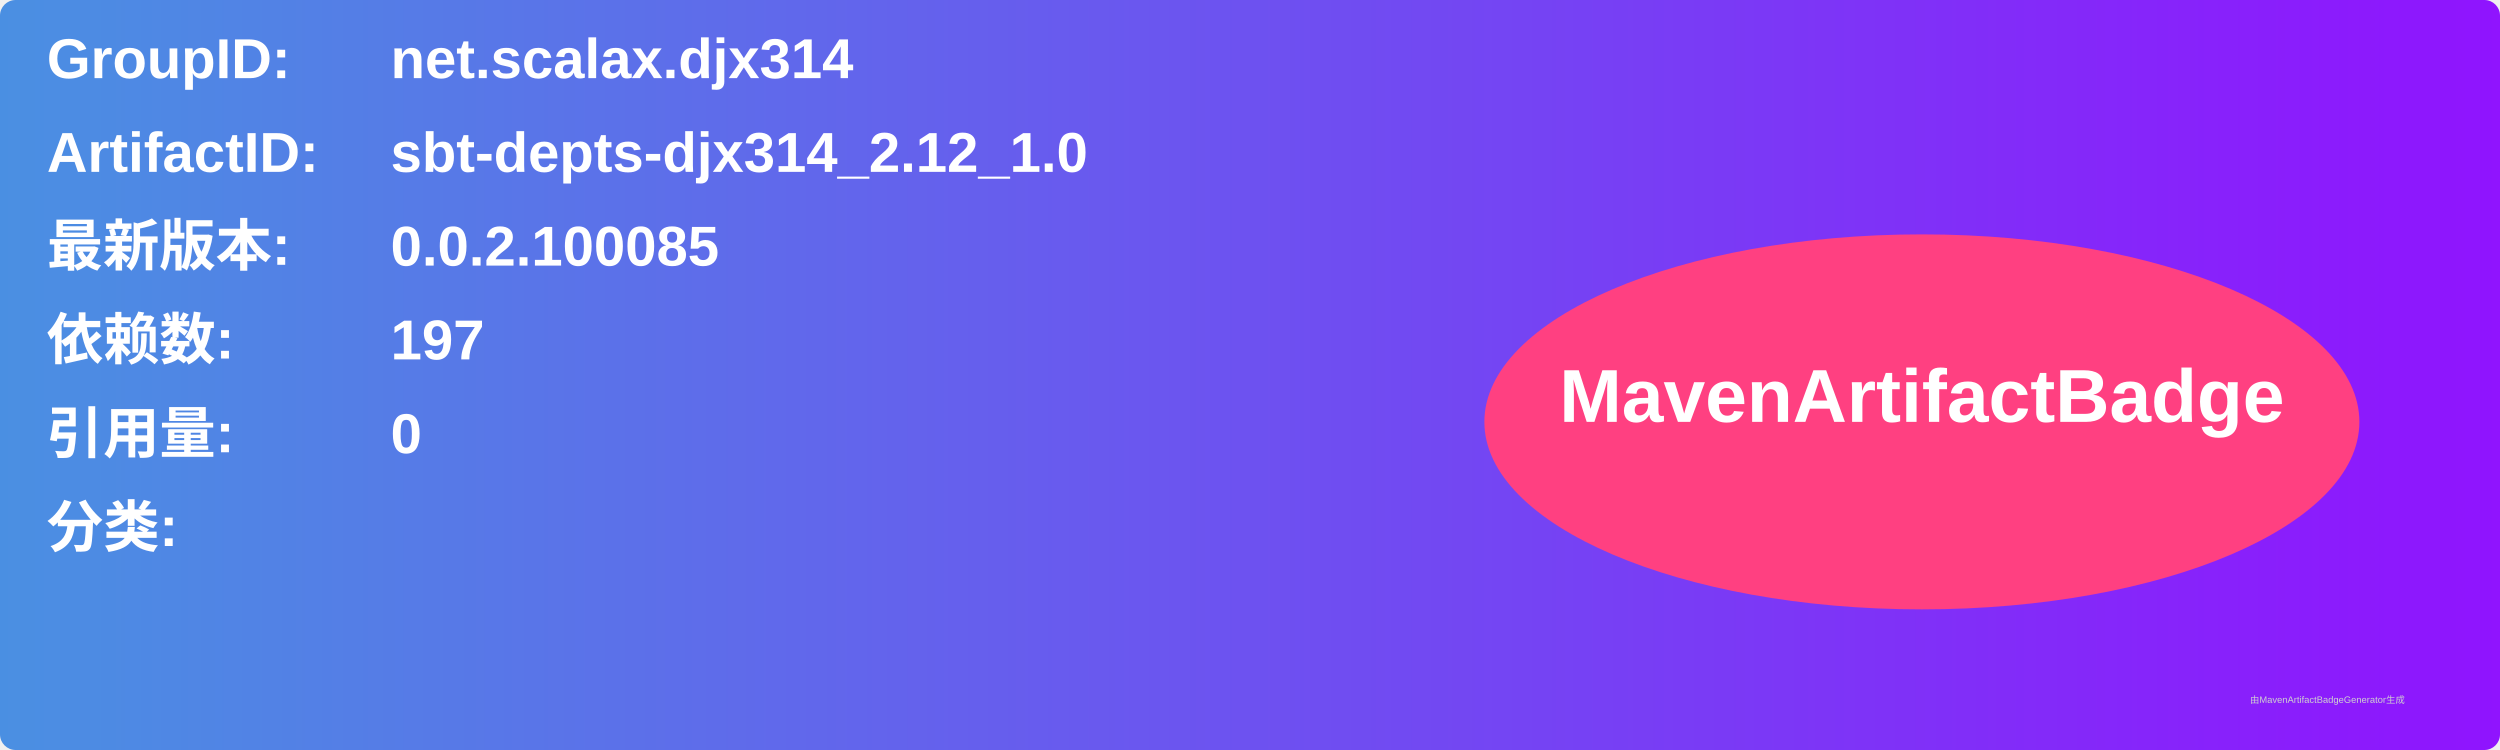
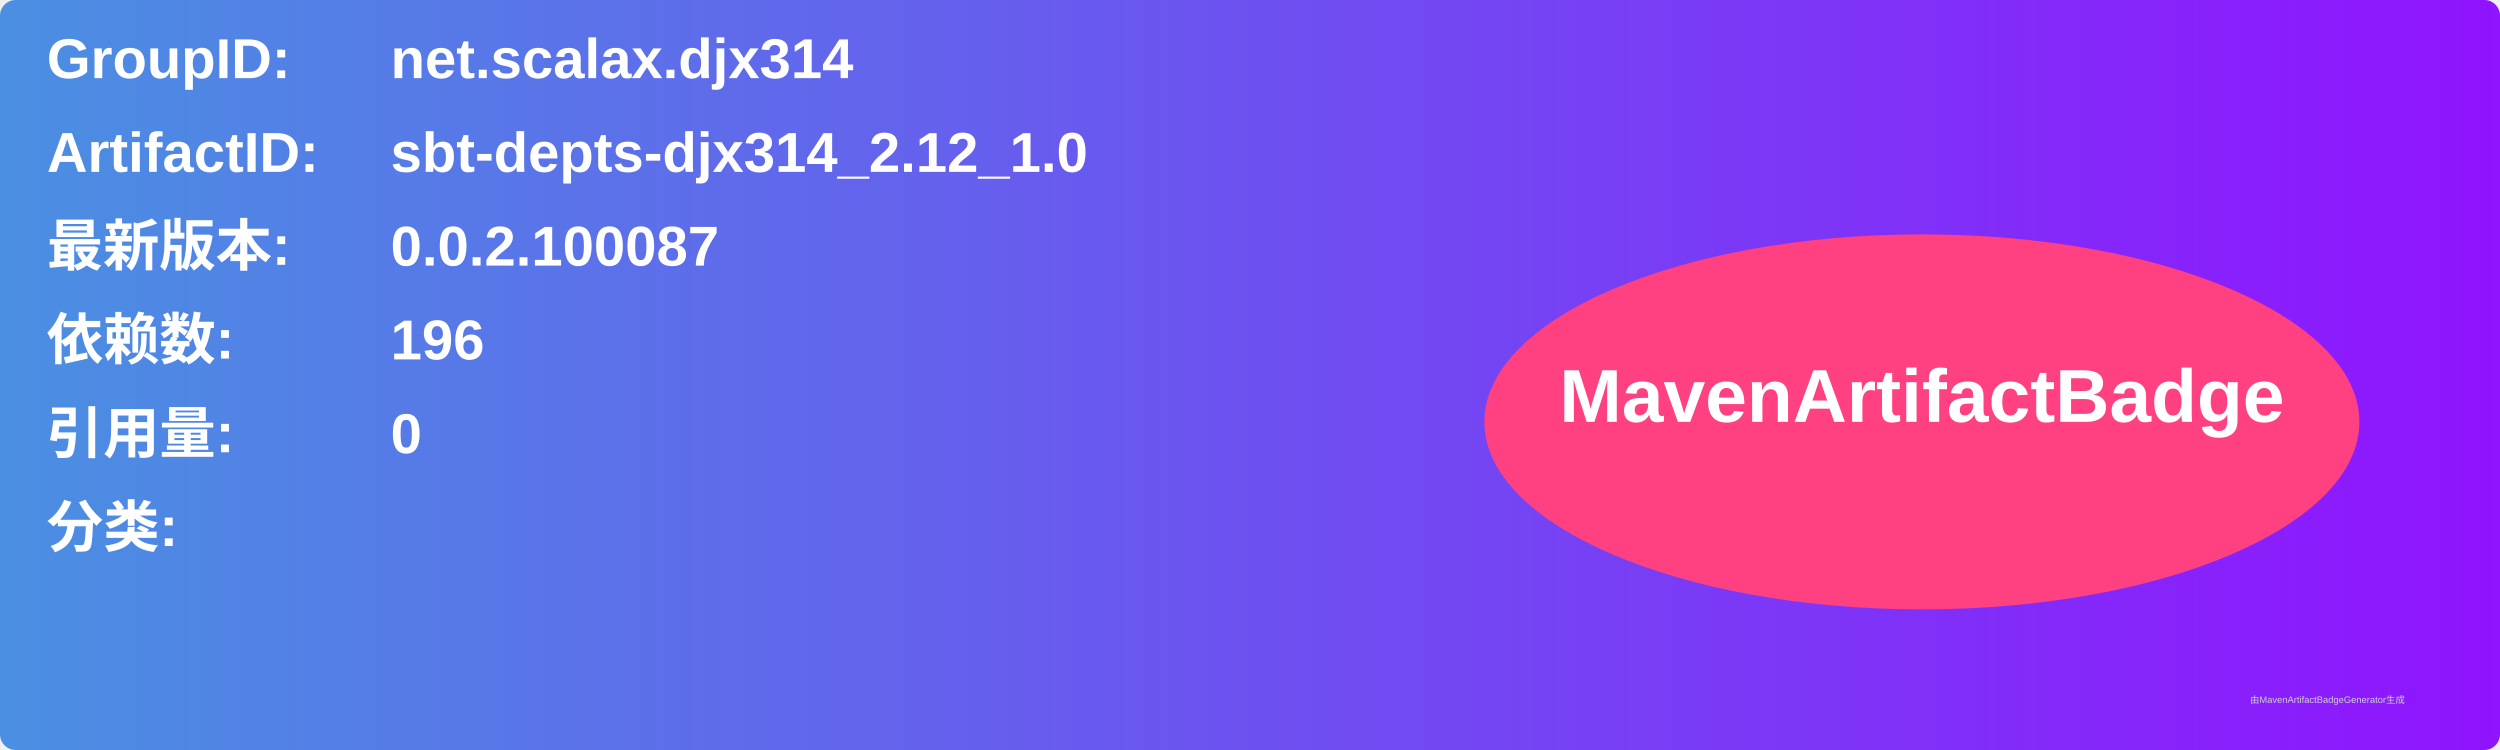
<svg xmlns="http://www.w3.org/2000/svg" width="800" height="240" viewBox="0 0 800 240">
  <linearGradient id="grad" x1="0%" y1="0%" x2="100%" y2="0%">
    <stop offset="0%" stop-color="#4a90e2" />
    <stop offset="100%" stop-color="#9013fe" />
  </linearGradient>
  <rect width="100%" height="100%" rx="5" ry="5" fill="url(#grad)" />
  <g transform="translate(15, 15)">
    <text x="0" y="10" font-family="Arial" font-size="18" fill="white" font-weight="bold" width="260">GroupID:</text>
    <text x="110" y="10" font-family="Arial" font-size="18" fill="white" font-weight="bold" width="460">net.scalax.djx314</text>
    <text x="0" y="40" font-family="Arial" font-size="18" fill="white" font-weight="bold" width="260">ArtifactID:</text>
    <text x="110" y="40" font-family="Arial" font-size="18" fill="white" font-weight="bold" width="460">sbt-depts-djx314_2.12_1.0</text>
    <text x="0" y="70" font-family="Arial" font-size="18" fill="white" font-weight="bold">最新版本:</text>
    <text x="110" y="70" font-family="Arial" font-size="18" fill="white" font-weight="bold">
-       <tspan font-weight="bold">0.0.2.100085</tspan>
+       <tspan font-weight="bold">0.0.2.100087</tspan>
    </text>
    <text x="0" y="100" font-family="Arial" font-size="18" fill="white" font-weight="bold">依赖数: </text>
    <text x="110" y="100" font-family="Arial" font-size="18" fill="white">
-       <tspan font-weight="bold">197</tspan>
+       <tspan font-weight="bold">196</tspan>
    </text>
    <text x="0" y="130" font-family="Arial" font-size="18" fill="white" font-weight="bold">引用量: </text>
    <text x="110" y="130" font-family="Arial" font-size="18" fill="white">
      <tspan font-weight="bold">0</tspan>
    </text>
    <text x="0" y="160" font-family="Arial" font-size="18" fill="white" font-weight="bold">分类:</text>
    <text x="10" y="190" font-family="Arial" font-size="10" fill="white">
      <tspan font-weight="bold" />
    </text>
    <ellipse cx="600" cy="120" rx="140" ry="60" fill="#ff4081" />
    <text x="600" y="120" text-anchor="middle" font-family="Arial" font-size="24" fill="white" font-weight="bold">MavenArtifactBadge</text>
  </g>
  <text x="720" y="225" font-family="Arial" font-size="3" fill="#d0d0d0">由MavenArtifactBadgeGenerator生成</text>
</svg>
